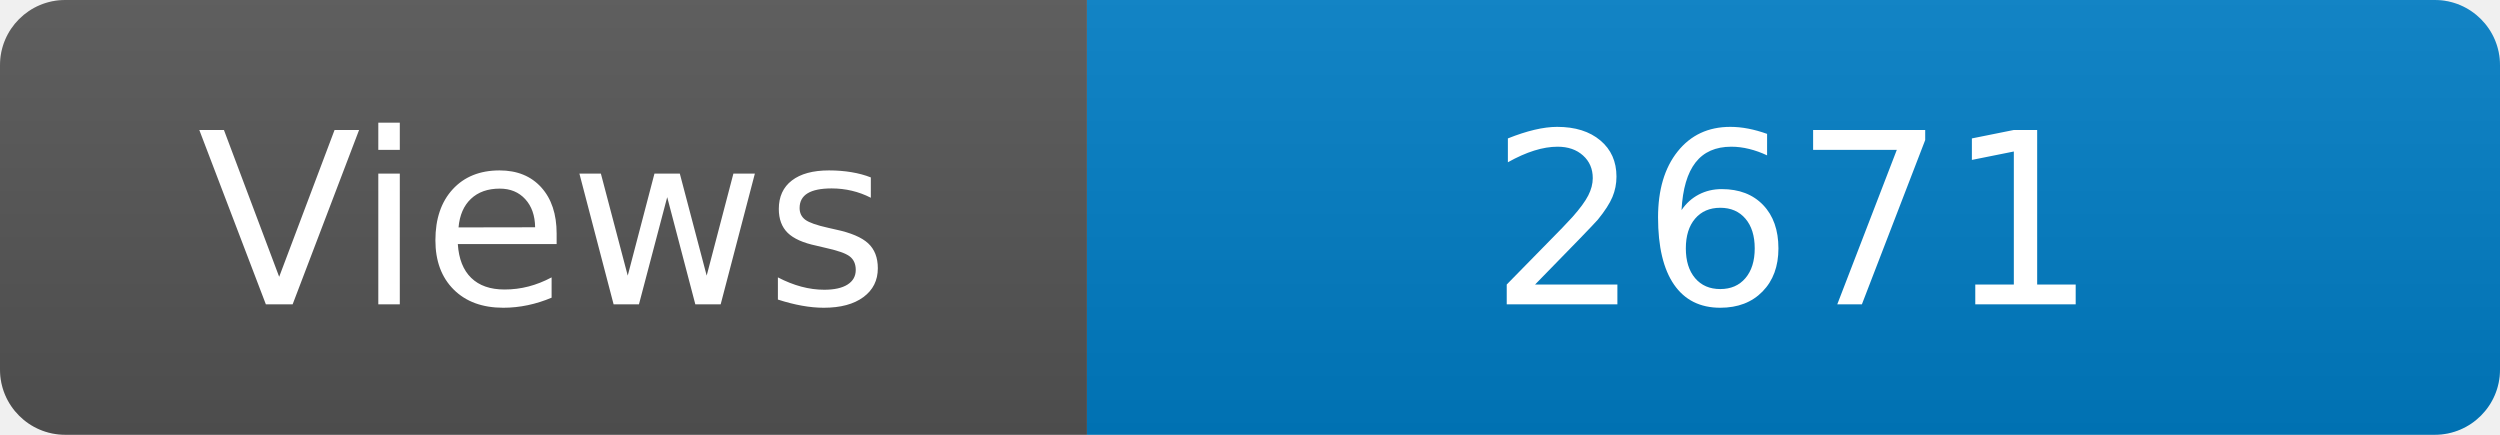
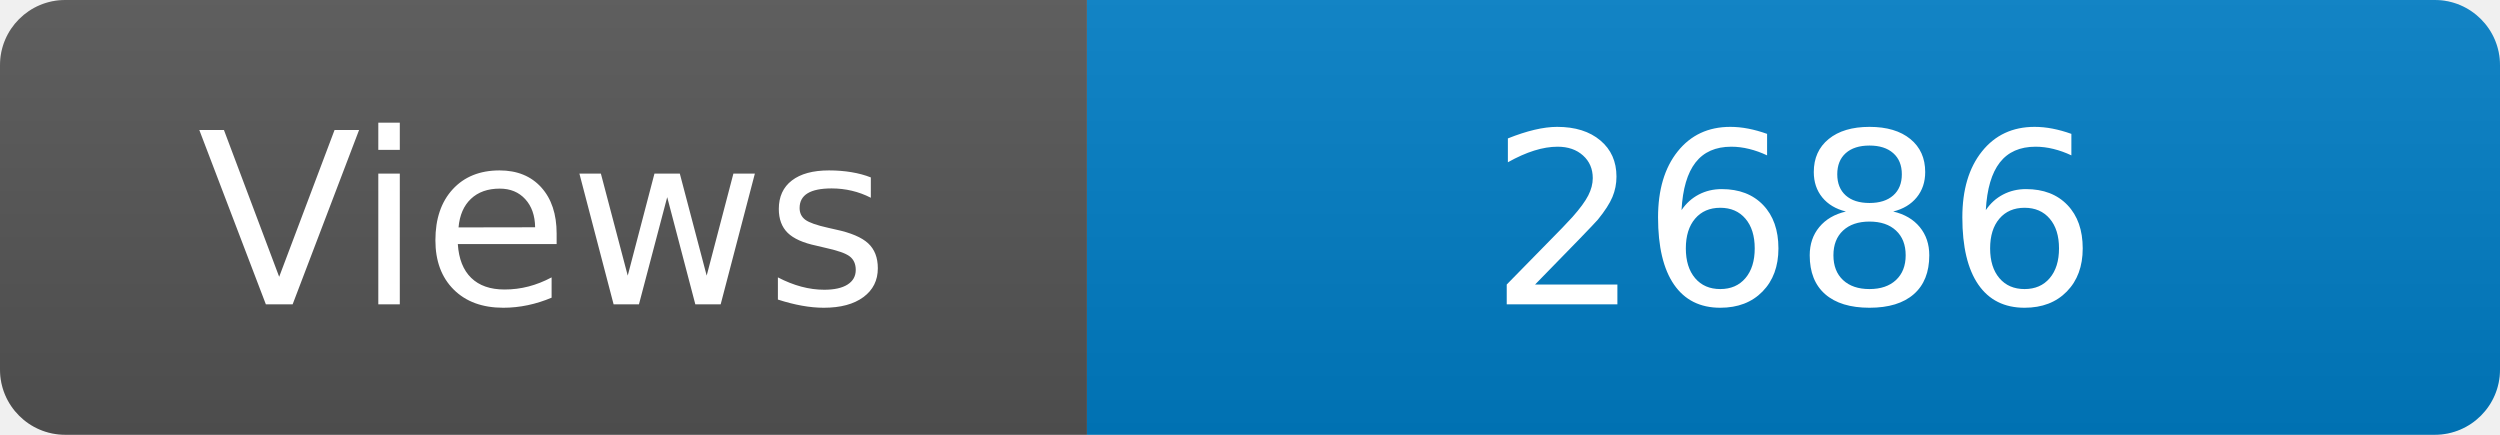
<svg xmlns="http://www.w3.org/2000/svg" width="115" height="20" role="img" aria-label="Maintained?: yes">
  <linearGradient id="s" x2="0" y2="100%">
    <stop offset="0" stop-color="#bbb" stop-opacity=".1" />
    <stop offset="1" stop-opacity=".1" />
  </linearGradient>
  <clipPath id="r">
    <rect width="115" height="20" rx="3" fill="#fff" />
  </clipPath>
  <g clip-path="url(#r)">
    <rect width="50" height="20" fill="#555" />
    <rect x="50" width="160" height="20" fill="#007ec6" />
    <rect width="115" height="20" fill="url(#s)" />
  </g>
  <g fill="#fff" text-anchor="middle" font-family="Verdana,Geneva,DejaVu Sans,sans-serif" font-size="110">
    <text x="250" y="140" transform="scale(.1)" fill="#fff">Views</text>
-     <text x="825" y="140" transform="scale(.1)" fill="#fff">2671</text>
+     <text x="825" y="140" transform="scale(.1)" fill="#fff">2686</text>
  </g>
</svg>
